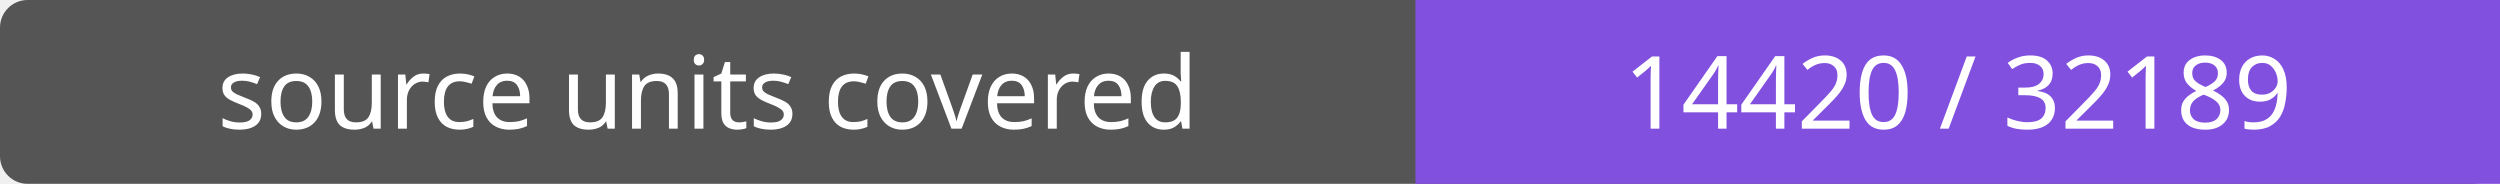
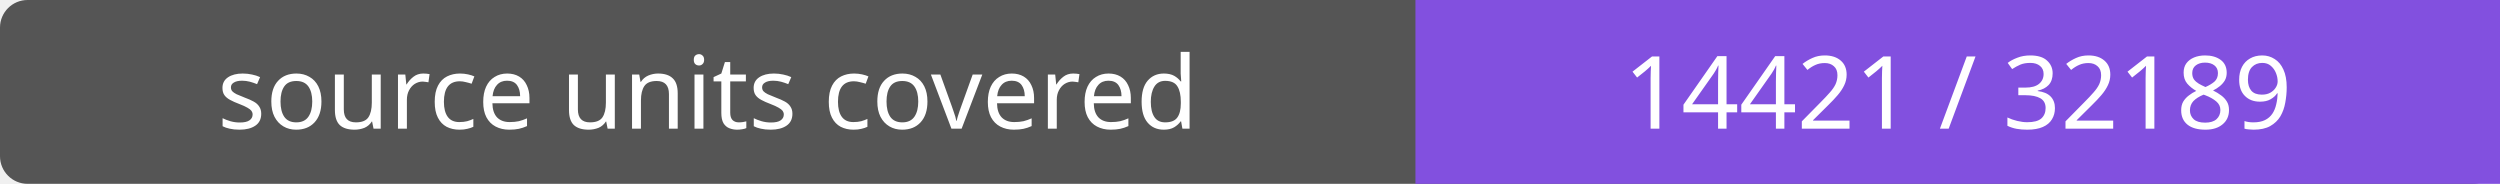
- <svg xmlns="http://www.w3.org/2000/svg" width="272" height="20" role="img" aria-label="source units covered: 14420 / 32189">
+ <svg xmlns="http://www.w3.org/2000/svg" width="272" height="20" role="img" aria-label="source units covered: 14421 / 32189">
  <rect width="272" height="20" rx="3" fill="#555" />
  <path fill="#8250df" d="M154 0h118v20H154z" />
  <g fill="#fff" text-anchor="middle" font-family="Verdana,sans-serif" font-size="11">
    <text x="77.0" y="14">source units covered</text>
-     <text x="213.0" y="14">14420 / 32189</text>
+     <text x="213.0" y="14">14421 / 32189</text>
  </g>
</svg>
